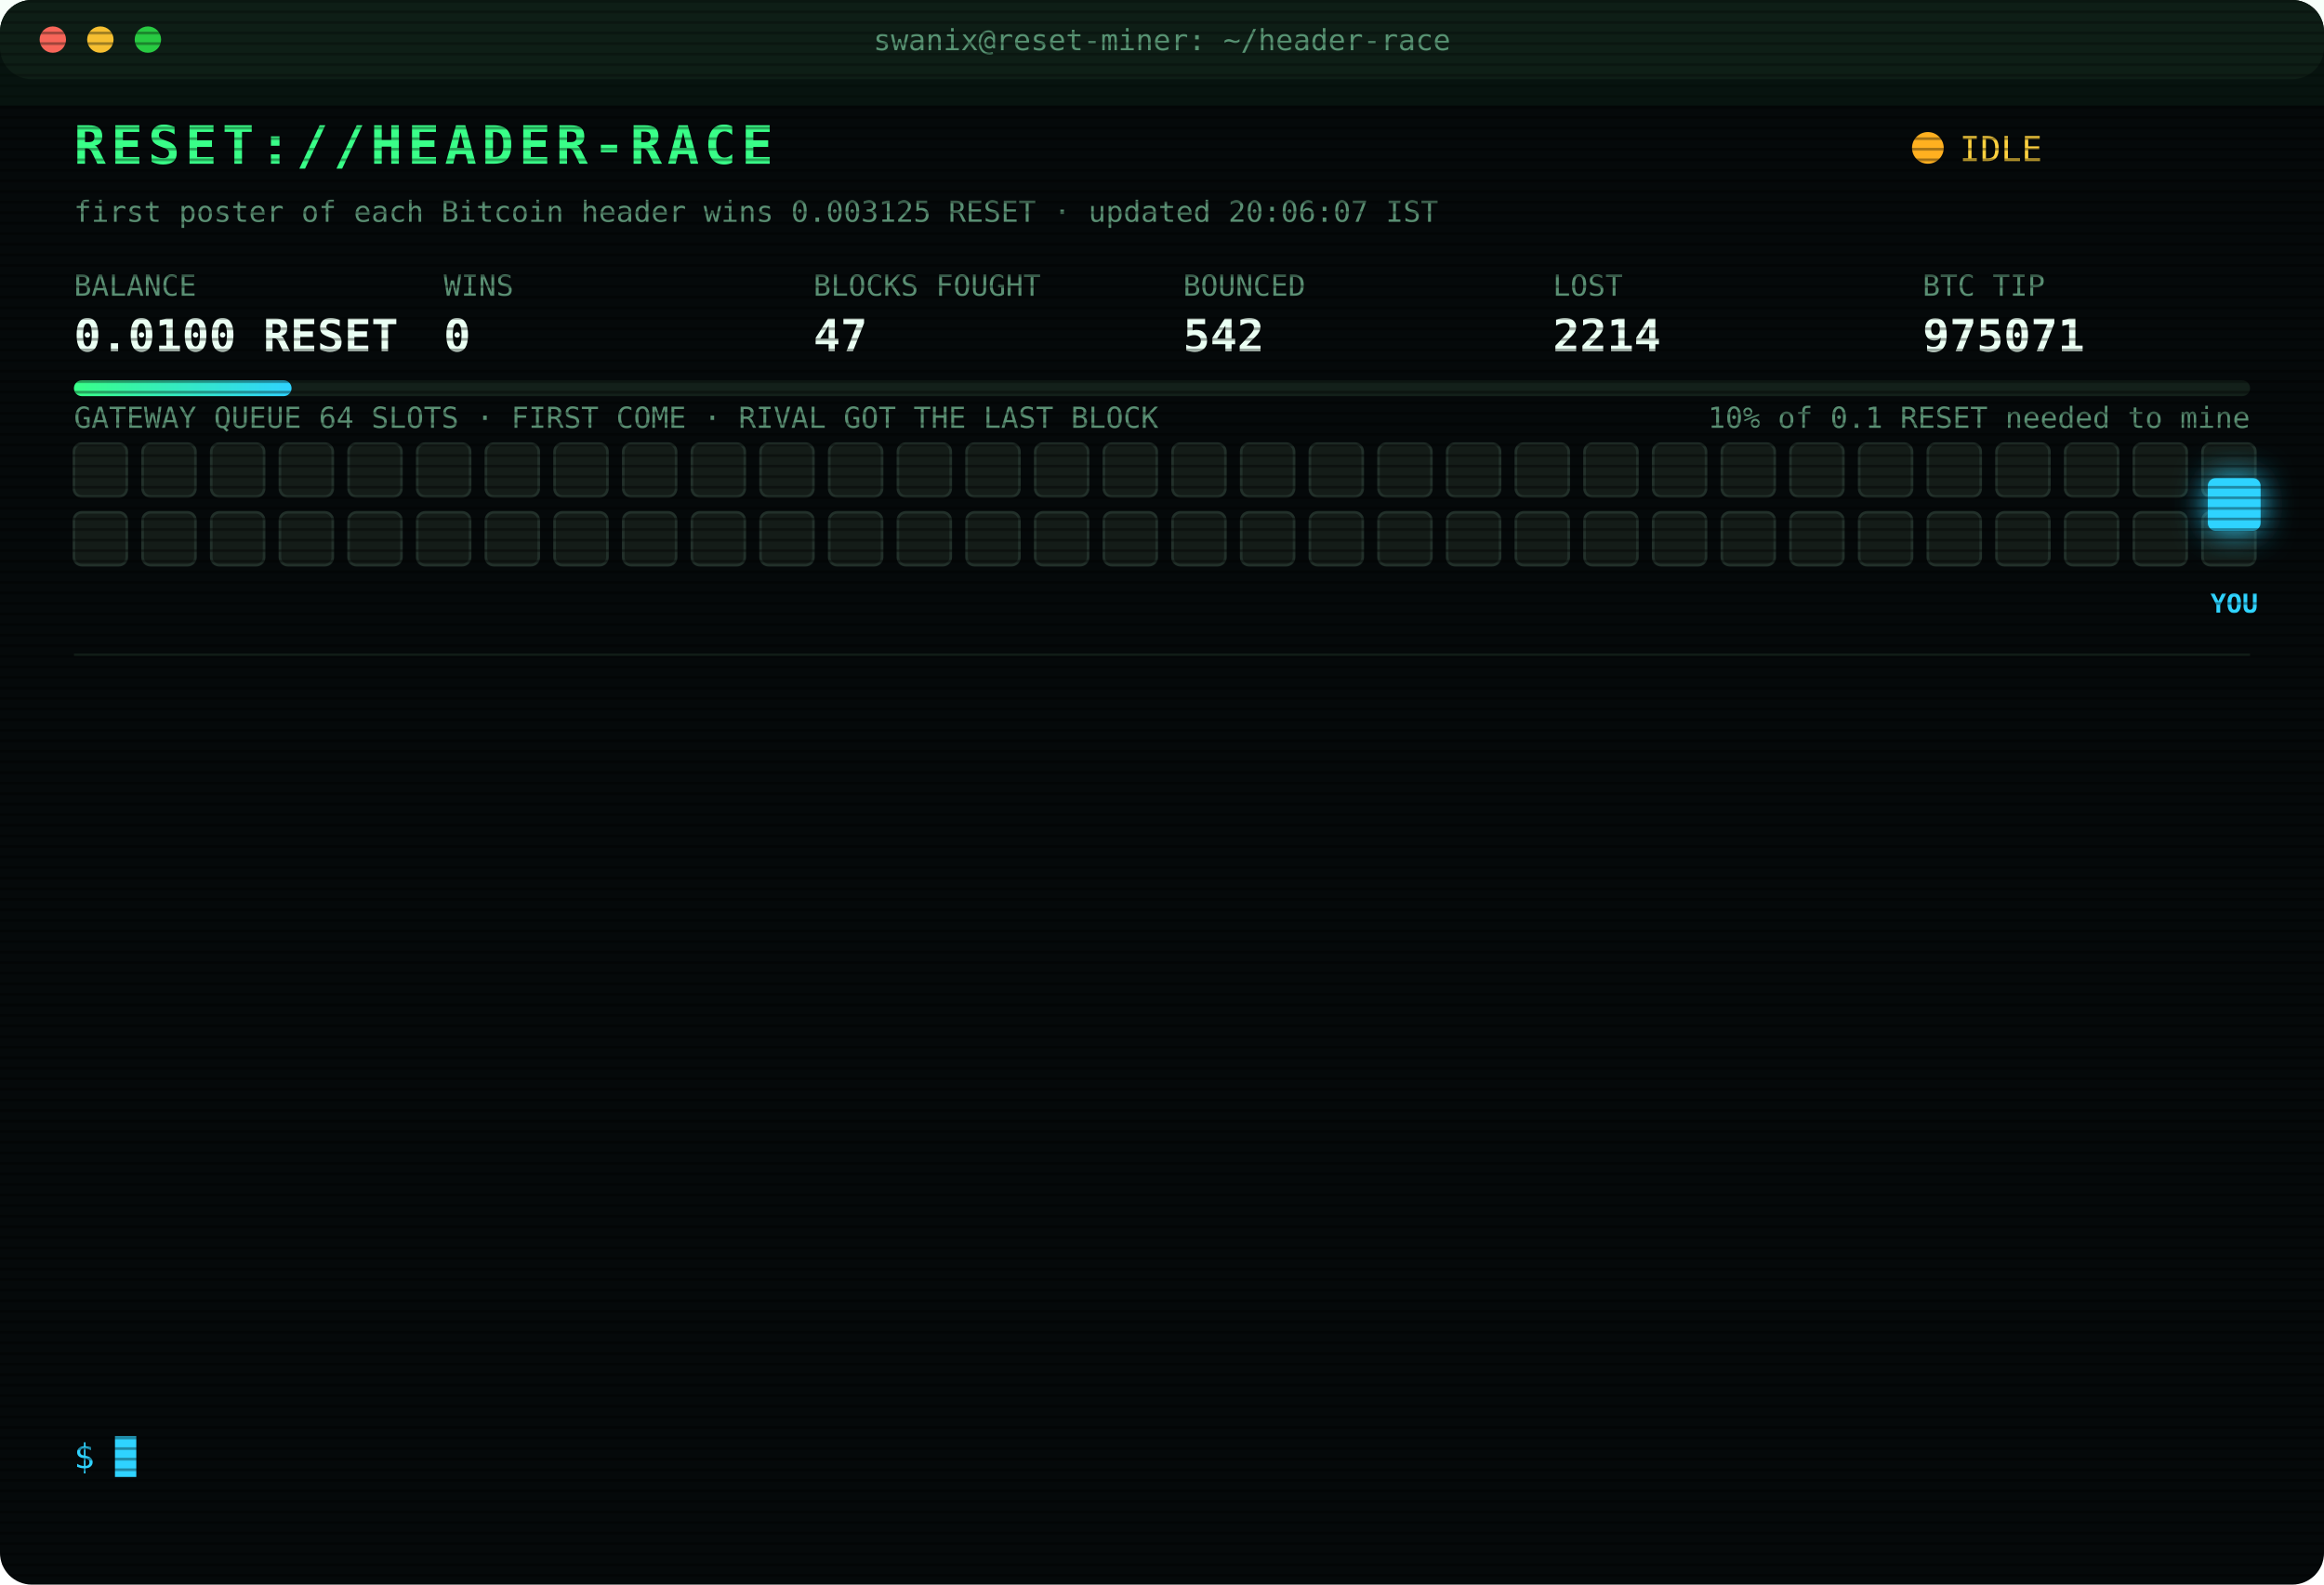
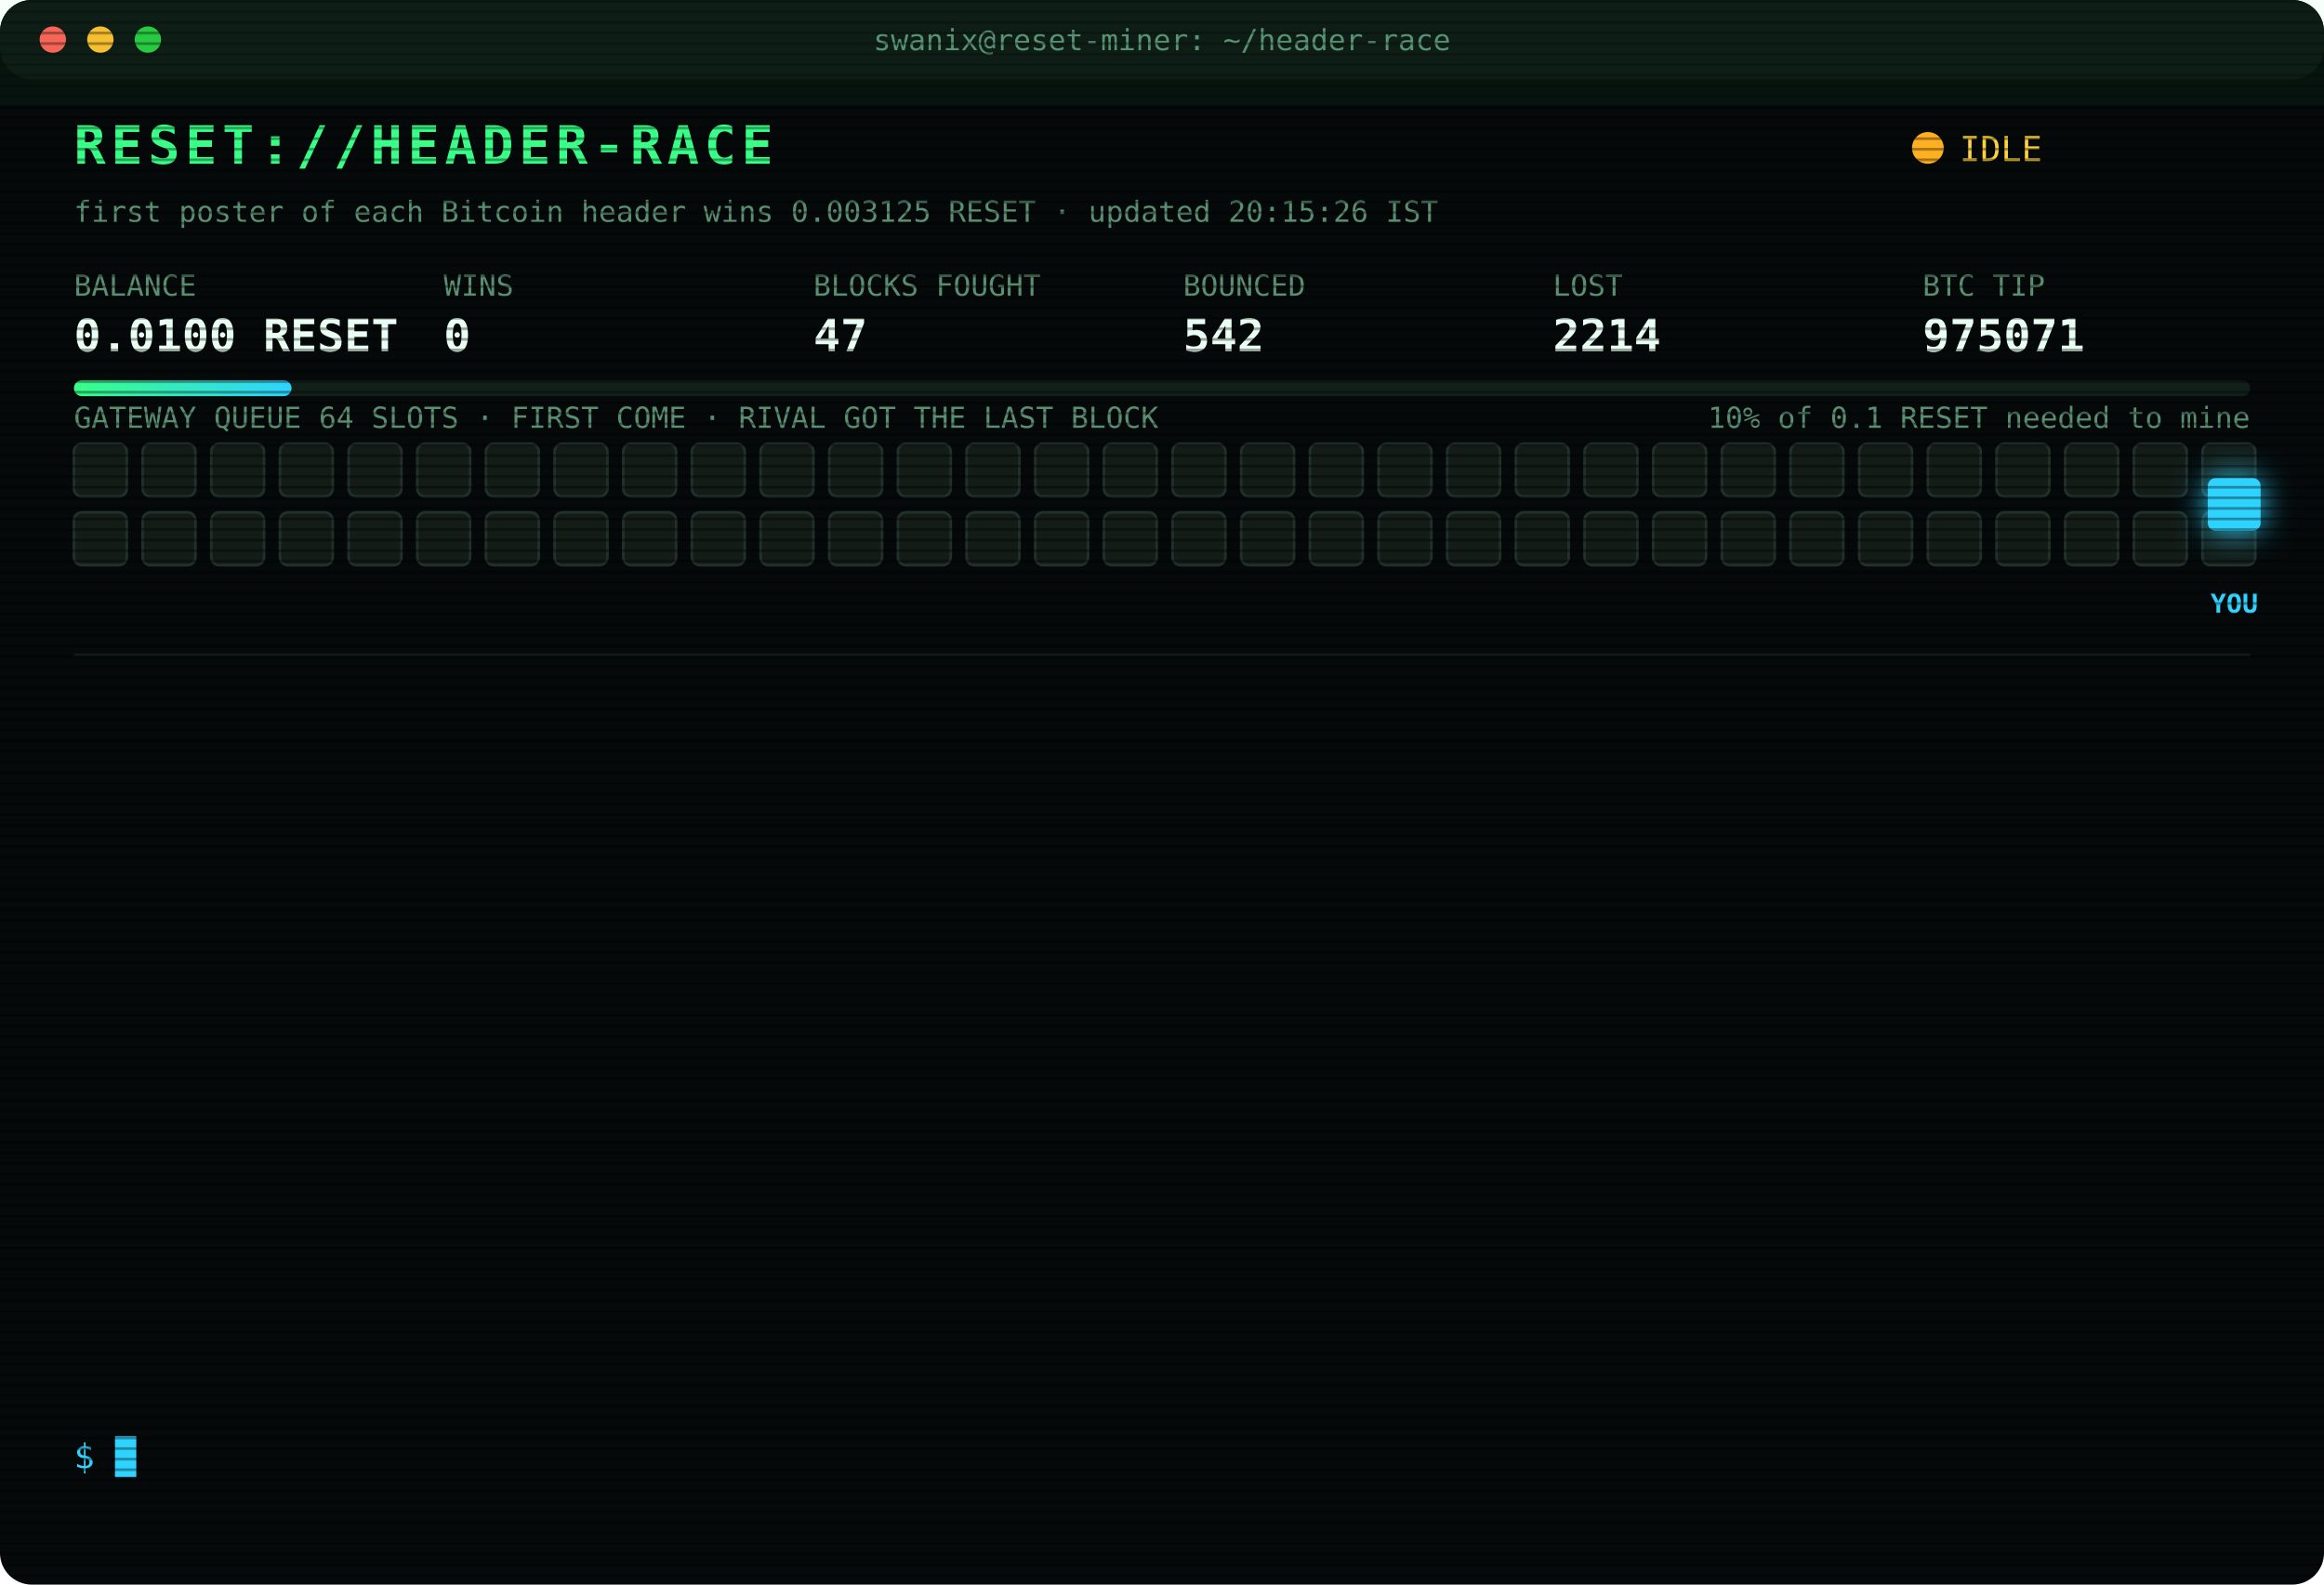
<svg xmlns="http://www.w3.org/2000/svg" width="880" height="600" viewBox="0 0 880 600" font-family="ui-monospace,SFMono-Regular,Menlo,Consolas,monospace">
  <style>
text{font-size:13px;fill:#7CFFB2}
.title{font-size:20px;font-weight:700;fill:#39FF88;letter-spacing:2px;animation:glitch 3s infinite steps(1)}
.sub{fill:#2fd3ff}.k{fill:#5a8f73;font-size:11px}.v{font-size:17px;font-weight:700;fill:#eafff3}
.ts{fill:#3f6b56}.boot{fill:#2fd3ff}.dim{fill:#5a8f73}.bad{fill:#ff4d6d}.warn{fill:#ffd23f}.mag{fill:#ff5cf0}.win{fill:#39FF88;font-weight:700}
.tag{font-size:10px;fill:#2fd3ff;font-weight:700}
.rival{fill:#26332c;stroke:#3c5a49;animation:jam 1.2s infinite alternate}
.idle{fill:#141c18;stroke:#22302a;animation:breathe 4s infinite}
.me{fill:#2fd3ff;filter:drop-shadow(0 0 6px #2fd3ff)}
.hover{animation:nudge 1.1s infinite ease-in-out}.bounce{animation:kick 1.4s infinite}
.ln{opacity:0;animation:in .4s forwards}
.cur{animation:blink 1s infinite steps(1)}
.scan{animation:scan 6s infinite linear}
.led{animation:blink 1.4s infinite}
@keyframes in{from{opacity:0;transform:translateX(-6px)}to{opacity:1;transform:none}}
@keyframes blink{50%{opacity:0}}
@keyframes jam{to{fill:#33463b}}
@keyframes breathe{50%{opacity:.4}}
@keyframes nudge{50%{transform:translateX(-10px)}}
@keyframes kick{0%,100%{transform:none}30%{transform:translateX(-14px)}55%{transform:translateX(10px) translateY(-6px)}}
@keyframes glitch{0%,92%{transform:none}93%{transform:translateX(2px);fill:#ff4d6d}95%{transform:translateX(-2px);fill:#2fd3ff}97%{transform:none}}
@keyframes scan{from{transform:translateY(-40px)}to{transform:translateY(600px)}}
</style>
  <defs>
    <pattern id="sl" width="4" height="4" patternUnits="userSpaceOnUse">
      <rect width="4" height="1" fill="#000" opacity=".35" />
    </pattern>
    <linearGradient id="bar">
      <stop offset="0" stop-color="#39FF88" />
      <stop offset="1" stop-color="#2fd3ff" />
    </linearGradient>
  </defs>
  <rect width="880" height="600" rx="12" fill="#05090a" />
  <rect width="880" height="30" rx="12" fill="#0d1512" />
  <circle cx="20" cy="15" r="5" fill="#ff5f57" />
  <circle cx="38" cy="15" r="5" fill="#febc2e" />
  <circle cx="56" cy="15" r="5" fill="#28c840" />
  <text x="440" y="19" text-anchor="middle" class="k">swanix@reset-miner: ~/header-race</text>
  <text x="28" y="62" class="title">RESET://HEADER-RACE</text>
  <circle class="led" cx="730" cy="56" r="6" fill="#ffb020" />
  <text x="742" y="61" class="warn">IDLE</text>
-   <text x="28" y="84" class="k">first poster of each Bitcoin header wins 0.003125 RESET · updated 20:06:07 IST</text>
+   <text x="28" y="84" class="k">first poster of each Bitcoin header wins 0.003125 RESET · updated 20:15:26 IST</text>
  <text x="28" y="112" class="k">BALANCE</text>
  <text x="28" y="133" class="v">0.0100 RESET</text>
  <text x="168" y="112" class="k">WINS</text>
  <text x="168" y="133" class="v">0</text>
  <text x="308" y="112" class="k">BLOCKS FOUGHT</text>
  <text x="308" y="133" class="v">47</text>
  <text x="448" y="112" class="k">BOUNCED</text>
  <text x="448" y="133" class="v">542</text>
  <text x="588" y="112" class="k">LOST</text>
  <text x="588" y="133" class="v">2214</text>
  <text x="728" y="112" class="k">BTC TIP</text>
  <text x="728" y="133" class="v">975071</text>
  <rect x="28" y="144" width="824" height="6" rx="3" fill="#13201a" />
  <rect x="28" y="144" width="82.4" height="6" rx="3" fill="url(#bar)" />
  <text x="852" y="162" text-anchor="end" class="k">10% of 0.1 RESET needed to mine</text>
  <text x="28" y="162" class="k">GATEWAY QUEUE 64 SLOTS · FIRST COME · RIVAL GOT THE LAST BLOCK</text>
  <rect class="idle" x="28" y="168" width="20" height="20" rx="3" style="animation-delay:0.00s" />
  <rect class="idle" x="54" y="168" width="20" height="20" rx="3" style="animation-delay:0.05s" />
  <rect class="idle" x="80" y="168" width="20" height="20" rx="3" style="animation-delay:0.10s" />
  <rect class="idle" x="106" y="168" width="20" height="20" rx="3" style="animation-delay:0.15s" />
  <rect class="idle" x="132" y="168" width="20" height="20" rx="3" style="animation-delay:0.20s" />
  <rect class="idle" x="158" y="168" width="20" height="20" rx="3" style="animation-delay:0.25s" />
  <rect class="idle" x="184" y="168" width="20" height="20" rx="3" style="animation-delay:0.30s" />
  <rect class="idle" x="210" y="168" width="20" height="20" rx="3" style="animation-delay:0.35s" />
  <rect class="idle" x="236" y="168" width="20" height="20" rx="3" style="animation-delay:0.40s" />
  <rect class="idle" x="262" y="168" width="20" height="20" rx="3" style="animation-delay:0.45s" />
  <rect class="idle" x="288" y="168" width="20" height="20" rx="3" style="animation-delay:0.50s" />
  <rect class="idle" x="314" y="168" width="20" height="20" rx="3" style="animation-delay:0.55s" />
  <rect class="idle" x="340" y="168" width="20" height="20" rx="3" style="animation-delay:0.60s" />
  <rect class="idle" x="366" y="168" width="20" height="20" rx="3" style="animation-delay:0.65s" />
  <rect class="idle" x="392" y="168" width="20" height="20" rx="3" style="animation-delay:0.70s" />
  <rect class="idle" x="418" y="168" width="20" height="20" rx="3" style="animation-delay:0.75s" />
  <rect class="idle" x="444" y="168" width="20" height="20" rx="3" style="animation-delay:0.80s" />
  <rect class="idle" x="470" y="168" width="20" height="20" rx="3" style="animation-delay:0.85s" />
  <rect class="idle" x="496" y="168" width="20" height="20" rx="3" style="animation-delay:0.90s" />
  <rect class="idle" x="522" y="168" width="20" height="20" rx="3" style="animation-delay:0.95s" />
  <rect class="idle" x="548" y="168" width="20" height="20" rx="3" style="animation-delay:1.00s" />
  <rect class="idle" x="574" y="168" width="20" height="20" rx="3" style="animation-delay:1.05s" />
  <rect class="idle" x="600" y="168" width="20" height="20" rx="3" style="animation-delay:1.10s" />
  <rect class="idle" x="626" y="168" width="20" height="20" rx="3" style="animation-delay:1.15s" />
  <rect class="idle" x="652" y="168" width="20" height="20" rx="3" style="animation-delay:1.20s" />
  <rect class="idle" x="678" y="168" width="20" height="20" rx="3" style="animation-delay:1.25s" />
  <rect class="idle" x="704" y="168" width="20" height="20" rx="3" style="animation-delay:1.30s" />
  <rect class="idle" x="730" y="168" width="20" height="20" rx="3" style="animation-delay:1.35s" />
  <rect class="idle" x="756" y="168" width="20" height="20" rx="3" style="animation-delay:1.40s" />
  <rect class="idle" x="782" y="168" width="20" height="20" rx="3" style="animation-delay:1.45s" />
  <rect class="idle" x="808" y="168" width="20" height="20" rx="3" style="animation-delay:1.50s" />
  <rect class="idle" x="834" y="168" width="20" height="20" rx="3" style="animation-delay:1.55s" />
  <rect class="idle" x="28" y="194" width="20" height="20" rx="3" style="animation-delay:1.60s" />
  <rect class="idle" x="54" y="194" width="20" height="20" rx="3" style="animation-delay:1.65s" />
  <rect class="idle" x="80" y="194" width="20" height="20" rx="3" style="animation-delay:1.70s" />
  <rect class="idle" x="106" y="194" width="20" height="20" rx="3" style="animation-delay:1.75s" />
  <rect class="idle" x="132" y="194" width="20" height="20" rx="3" style="animation-delay:1.80s" />
  <rect class="idle" x="158" y="194" width="20" height="20" rx="3" style="animation-delay:1.85s" />
  <rect class="idle" x="184" y="194" width="20" height="20" rx="3" style="animation-delay:1.90s" />
  <rect class="idle" x="210" y="194" width="20" height="20" rx="3" style="animation-delay:1.95s" />
  <rect class="idle" x="236" y="194" width="20" height="20" rx="3" style="animation-delay:2.00s" />
  <rect class="idle" x="262" y="194" width="20" height="20" rx="3" style="animation-delay:2.05s" />
  <rect class="idle" x="288" y="194" width="20" height="20" rx="3" style="animation-delay:2.10s" />
  <rect class="idle" x="314" y="194" width="20" height="20" rx="3" style="animation-delay:2.15s" />
  <rect class="idle" x="340" y="194" width="20" height="20" rx="3" style="animation-delay:2.20s" />
  <rect class="idle" x="366" y="194" width="20" height="20" rx="3" style="animation-delay:2.25s" />
  <rect class="idle" x="392" y="194" width="20" height="20" rx="3" style="animation-delay:2.30s" />
  <rect class="idle" x="418" y="194" width="20" height="20" rx="3" style="animation-delay:2.35s" />
  <rect class="idle" x="444" y="194" width="20" height="20" rx="3" style="animation-delay:2.40s" />
  <rect class="idle" x="470" y="194" width="20" height="20" rx="3" style="animation-delay:2.45s" />
  <rect class="idle" x="496" y="194" width="20" height="20" rx="3" style="animation-delay:2.50s" />
  <rect class="idle" x="522" y="194" width="20" height="20" rx="3" style="animation-delay:2.55s" />
  <rect class="idle" x="548" y="194" width="20" height="20" rx="3" style="animation-delay:2.60s" />
  <rect class="idle" x="574" y="194" width="20" height="20" rx="3" style="animation-delay:2.65s" />
  <rect class="idle" x="600" y="194" width="20" height="20" rx="3" style="animation-delay:2.70s" />
  <rect class="idle" x="626" y="194" width="20" height="20" rx="3" style="animation-delay:2.75s" />
  <rect class="idle" x="652" y="194" width="20" height="20" rx="3" style="animation-delay:2.80s" />
  <rect class="idle" x="678" y="194" width="20" height="20" rx="3" style="animation-delay:2.85s" />
  <rect class="idle" x="704" y="194" width="20" height="20" rx="3" style="animation-delay:2.90s" />
  <rect class="idle" x="730" y="194" width="20" height="20" rx="3" style="animation-delay:2.95s" />
  <rect class="idle" x="756" y="194" width="20" height="20" rx="3" style="animation-delay:3.00s" />
  <rect class="idle" x="782" y="194" width="20" height="20" rx="3" style="animation-delay:3.05s" />
  <rect class="idle" x="808" y="194" width="20" height="20" rx="3" style="animation-delay:3.10s" />
  <rect class="idle" x="834" y="194" width="20" height="20" rx="3" style="animation-delay:3.15s" />
  <g class="hover">
    <rect class="me" x="836" y="181" width="20" height="20" rx="3" />
    <text class="tag" x="846" y="232" text-anchor="middle">YOU</text>
  </g>
  <line x1="28" x2="852" y1="248" y2="248" stroke="#13201a" />
  <g class="ln" style="animation-delay:0.40s">
    <text x="28" y="270" class="ts">17:15:25</text>
    <text x="104" y="270" class="boot">[BOOT] racer v3 online · 3 feeds · stint 340m</text>
  </g>
  <g class="ln" style="animation-delay:0.65s">
    <text x="28" y="292" class="ts">17:47:28</text>
    <text x="104" y="292" class="bad">[LOST] #975058 taken by a rival miner</text>
  </g>
  <g class="ln" style="animation-delay:0.90s">
    <text x="28" y="314" class="ts">17:52:47</text>
    <text x="104" y="314" class="bad">[LOST] #975059 taken by a rival miner</text>
  </g>
  <g class="ln" style="animation-delay:1.15s">
    <text x="28" y="336" class="ts">17:53:25</text>
    <text x="104" y="336" class="bad">[LOST] #975060 taken by a rival miner</text>
  </g>
  <g class="ln" style="animation-delay:1.40s">
    <text x="28" y="358" class="ts">18:05:19</text>
    <text x="104" y="358" class="bad">[LOST] #975061 taken by a rival miner</text>
  </g>
  <g class="ln" style="animation-delay:1.65s">
    <text x="28" y="380" class="ts">18:10:36</text>
    <text x="104" y="380" class="bad">[LOST] #975062 taken by a rival miner</text>
  </g>
  <g class="ln" style="animation-delay:1.90s">
    <text x="28" y="402" class="ts">18:24:04</text>
    <text x="104" y="402" class="bad">[LOST] #975063 taken by a rival miner</text>
  </g>
  <g class="ln" style="animation-delay:2.15s">
    <text x="28" y="424" class="ts">18:48:48</text>
    <text x="104" y="424" class="bad">[LOST] #975065 taken by a rival miner</text>
  </g>
  <g class="ln" style="animation-delay:2.40s">
    <text x="28" y="446" class="ts">18:54:43</text>
    <text x="104" y="446" class="bad">[LOST] #975066 taken by a rival miner</text>
  </g>
  <g class="ln" style="animation-delay:2.65s">
    <text x="28" y="468" class="ts">19:01:15</text>
    <text x="104" y="468" class="bad">[LOST] #975067 taken by a rival miner</text>
  </g>
  <g class="ln" style="animation-delay:2.90s">
    <text x="28" y="490" class="ts">19:04:15</text>
    <text x="104" y="490" class="bad">[LOST] #975068 taken by a rival miner</text>
  </g>
  <g class="ln" style="animation-delay:3.15s">
    <text x="28" y="512" class="ts">19:08:13</text>
    <text x="104" y="512" class="bad">[LOST] #975069 taken by a rival miner</text>
  </g>
  <g class="ln" style="animation-delay:3.40s">
    <text x="28" y="534" class="ts">19:38:50</text>
    <text x="104" y="534" class="bad">[LOST] #975071 taken by a rival miner</text>
  </g>
  <text x="28" y="556" class="sub">$ <tspan class="cur">█</tspan>
  </text>
  <rect width="880" height="600" rx="12" fill="url(#sl)" pointer-events="none" />
  <rect class="scan" width="880" height="40" fill="#39FF88" opacity=".04" />
</svg>
